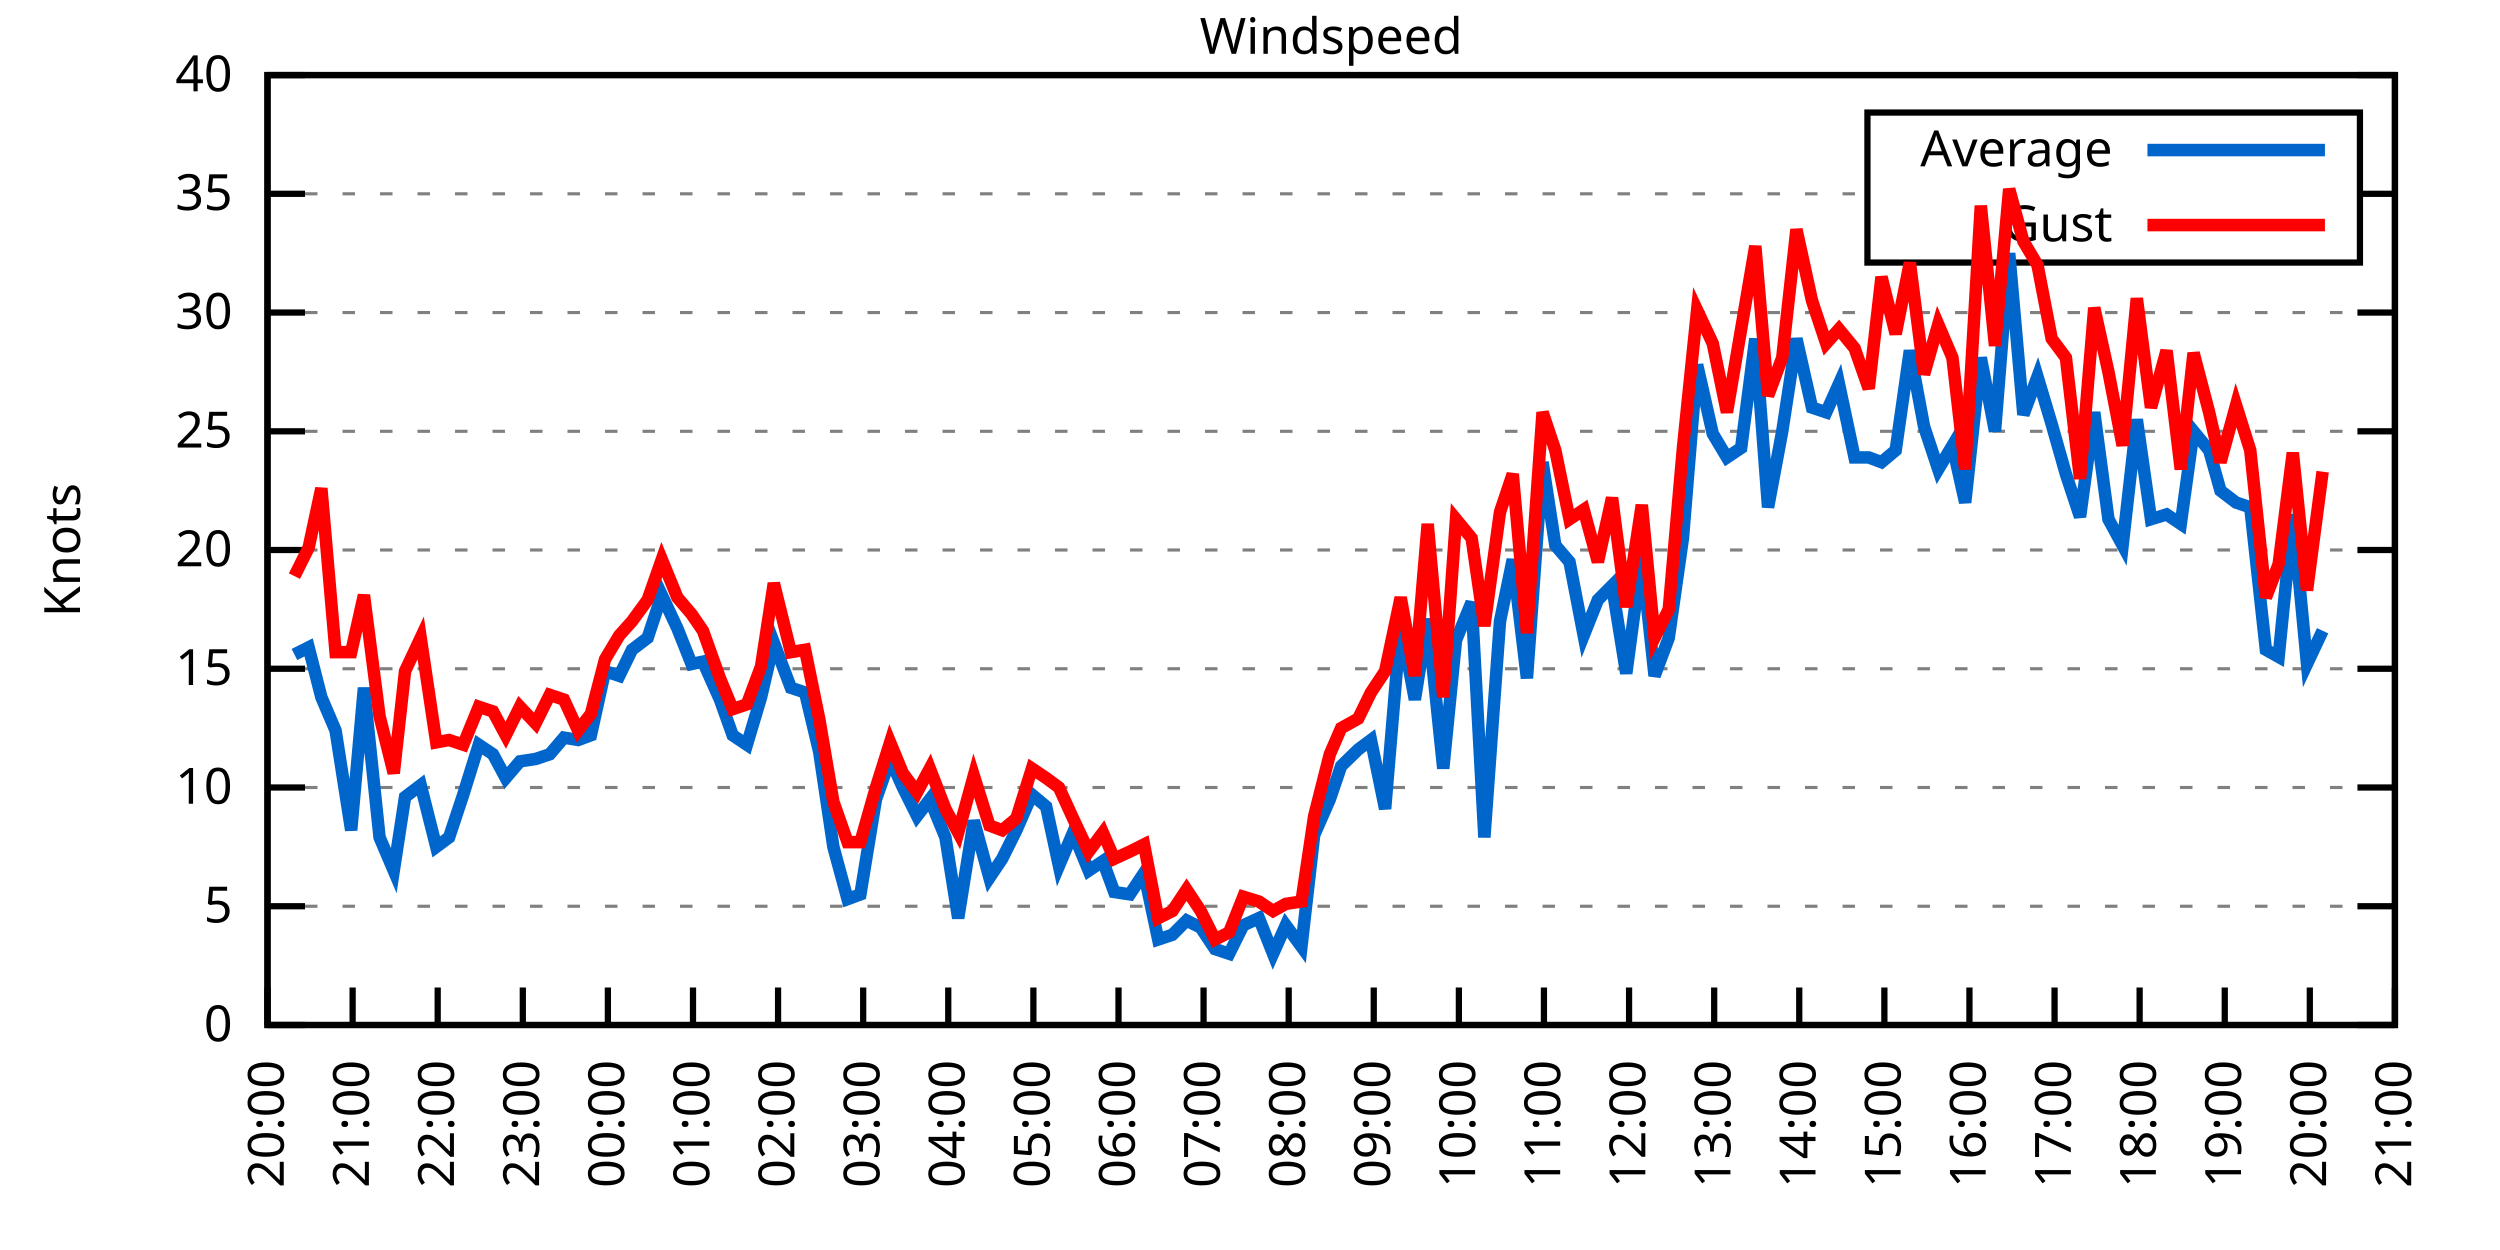
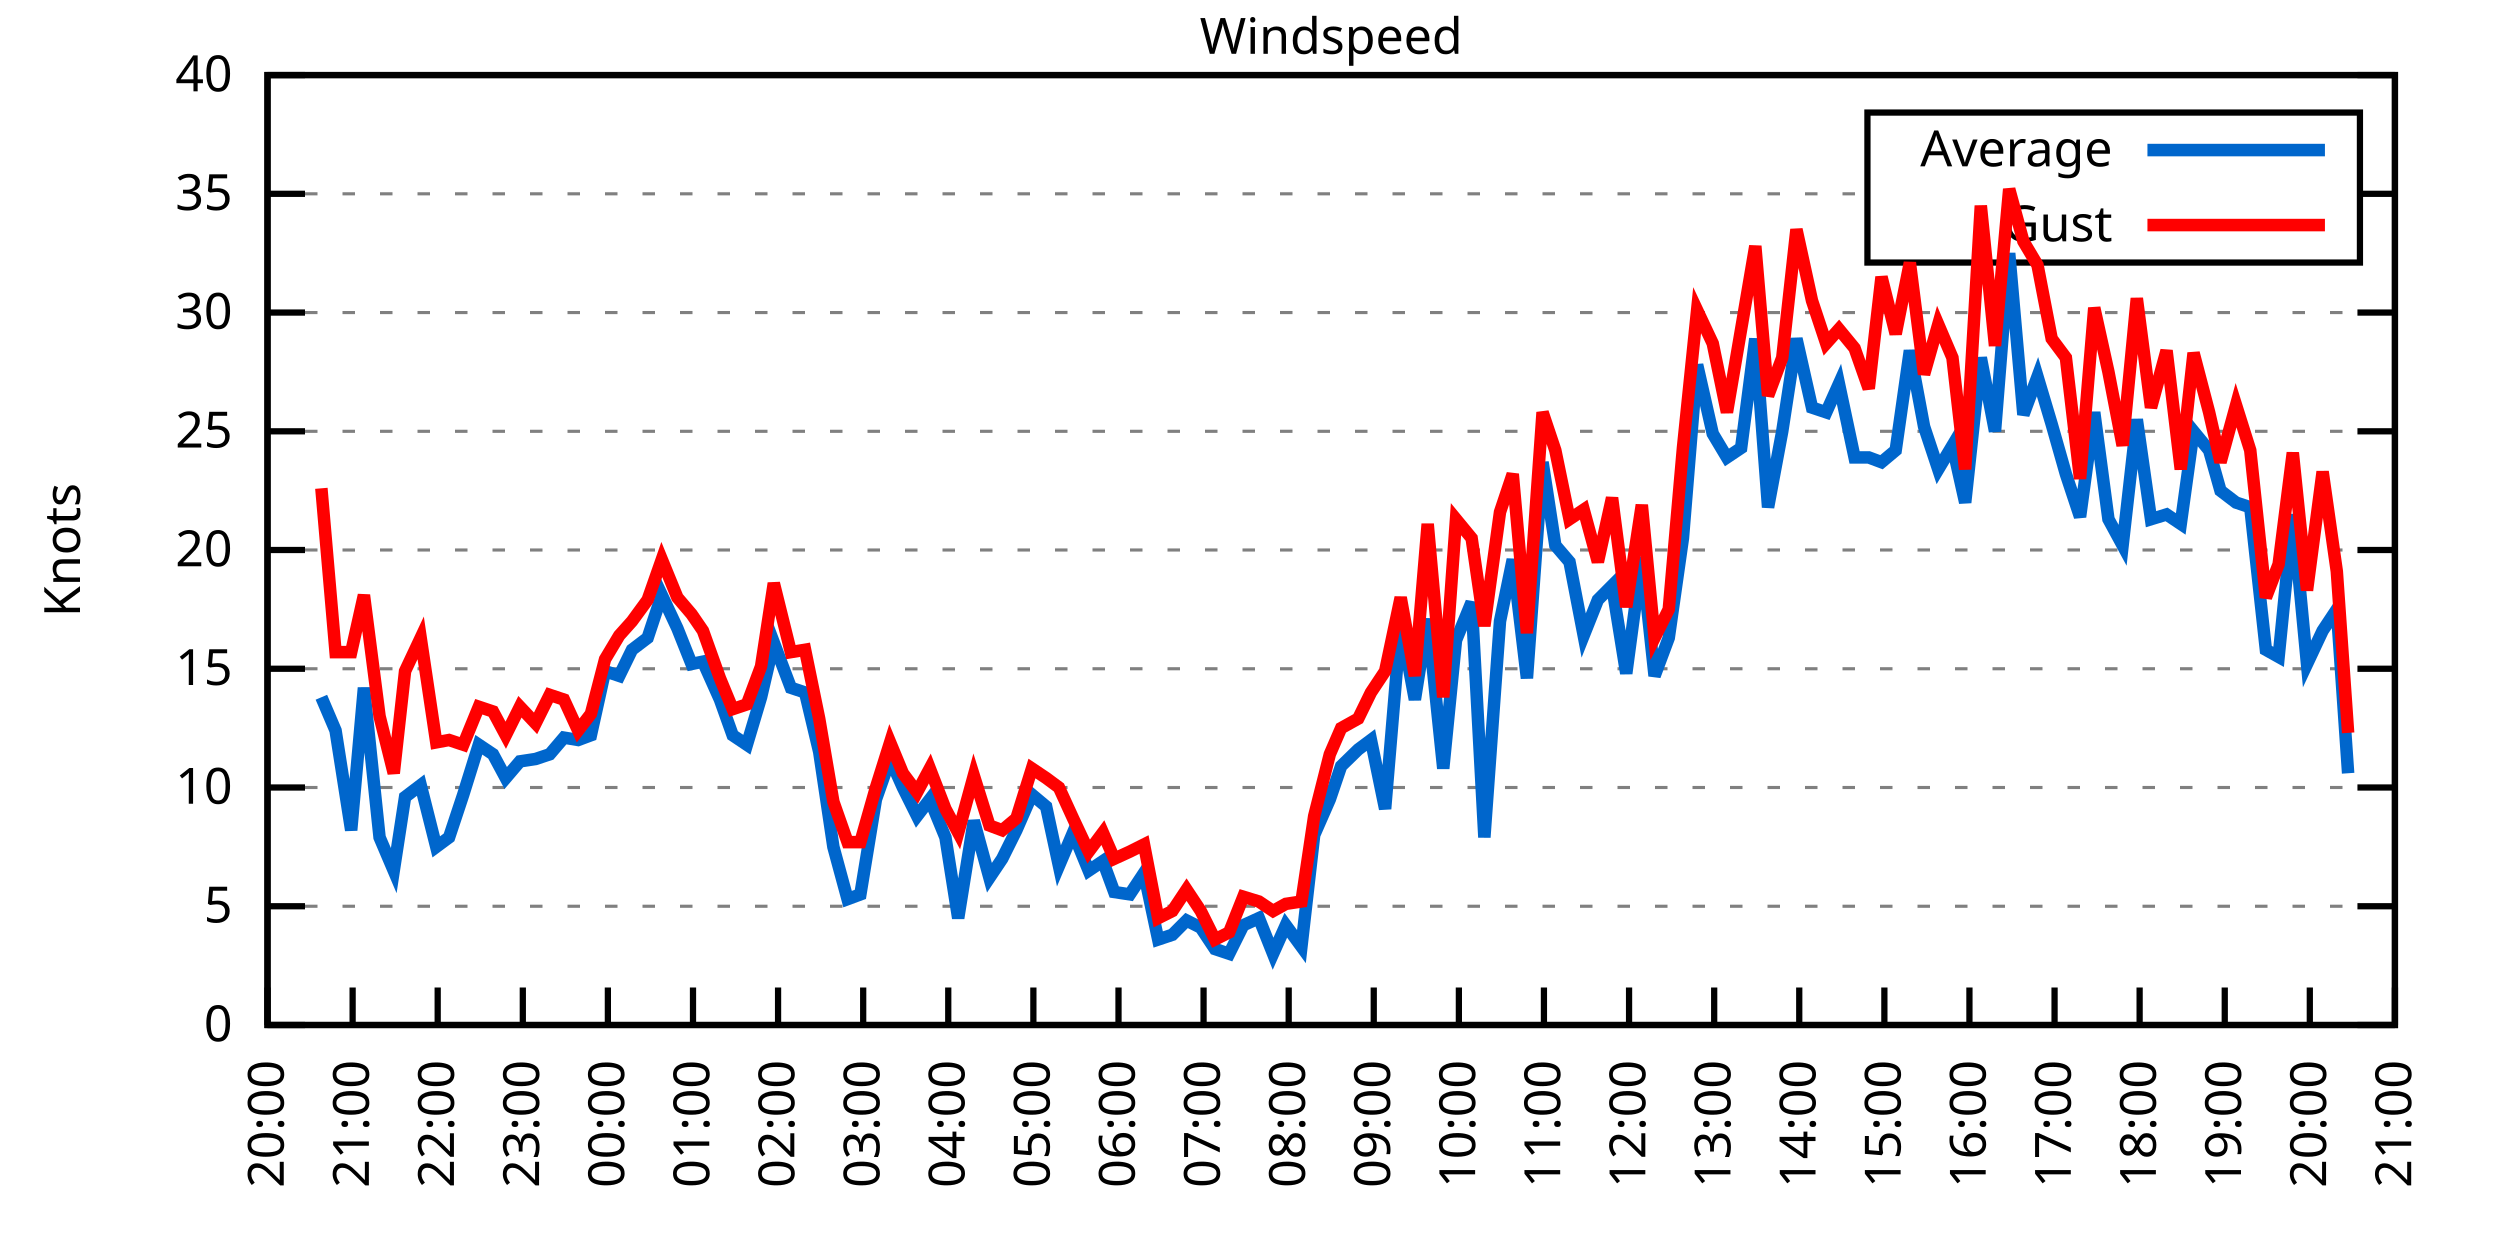
<svg xmlns="http://www.w3.org/2000/svg" xmlns:xlink="http://www.w3.org/1999/xlink" width="400" height="200" viewBox="0 0 400 200">
  <g id="gnuplot_canvas">
    <rect x="0" y="0" width="400" height="200" fill="none" />
    <defs>
      <circle id="gpDot" r="0.5" stroke-width="0.5" stroke="currentColor" />
      <path id="gpPt0" stroke-width="0.333" stroke="currentColor" d="M-1,0 h2 M0,-1 v2" />
      <path id="gpPt1" stroke-width="0.333" stroke="currentColor" d="M-1,-1 L1,1 M1,-1 L-1,1" />
      <path id="gpPt2" stroke-width="0.333" stroke="currentColor" d="M-1,0 L1,0 M0,-1 L0,1 M-1,-1 L1,1 M-1,1 L1,-1" />
      <rect id="gpPt3" stroke-width="0.333" stroke="currentColor" x="-1" y="-1" width="2" height="2" />
      <rect id="gpPt4" stroke-width="0.333" stroke="currentColor" fill="currentColor" x="-1" y="-1" width="2" height="2" />
      <circle id="gpPt5" stroke-width="0.333" stroke="currentColor" cx="0" cy="0" r="1" />
      <use xlink:href="#gpPt5" id="gpPt6" fill="currentColor" stroke="none" />
      <path id="gpPt7" stroke-width="0.333" stroke="currentColor" d="M0,-1.33 L-1.33,0.67 L1.33,0.67 z" />
      <use xlink:href="#gpPt7" id="gpPt8" fill="currentColor" stroke="none" />
      <use xlink:href="#gpPt7" id="gpPt9" stroke="currentColor" transform="rotate(180)" />
      <use xlink:href="#gpPt9" id="gpPt10" fill="currentColor" stroke="none" />
      <use xlink:href="#gpPt3" id="gpPt11" stroke="currentColor" transform="rotate(45)" />
      <use xlink:href="#gpPt11" id="gpPt12" fill="currentColor" stroke="none" />
      <path id="gpPt13" stroke-width="0.333" stroke="currentColor" d="M0,1.330 L1.265,0.411 L0.782,-1.067 L-0.782,-1.076 L-1.265,0.411 z" />
      <use xlink:href="#gpPt13" id="gpPt14" fill="currentColor" stroke="none" />
      <filter id="textbox" filterUnits="objectBoundingBox" x="0" y="0" height="1" width="1">
        <feFlood flood-color="white" flood-opacity="1" result="bgnd" />
        <feComposite in="SourceGraphic" in2="bgnd" operator="atop" />
      </filter>
      <filter id="greybox" filterUnits="objectBoundingBox" x="0" y="0" height="1" width="1">
        <feFlood flood-color="lightgrey" flood-opacity="1" result="grey" />
        <feComposite in="SourceGraphic" in2="grey" operator="atop" />
      </filter>
    </defs>
    <g fill="none" color="white" stroke="currentColor" stroke-width="1.00" stroke-linecap="butt" stroke-linejoin="miter">
</g>
    <g fill="none" color="black" stroke="currentColor" stroke-width="1.00" stroke-linecap="butt" stroke-linejoin="miter">
      <g stroke="none" shape-rendering="crispEdges">
        <polygon fill="rgb(255, 255, 255)" points="42.80,164.00 383.18,164.00 383.18,12.02 42.80,12.02 " />
      </g>
    </g>
    <g fill="none" color="black" stroke="currentColor" stroke-width="1.00" stroke-linecap="butt" stroke-linejoin="miter">
</g>
    <g fill="none" color="black" stroke="black" stroke-width="0.50" stroke-linecap="butt" stroke-linejoin="miter">
</g>
    <g fill="none" color="gray" stroke="currentColor" stroke-width="0.50" stroke-linecap="butt" stroke-linejoin="miter">
      <path stroke="gray" stroke-dasharray="2,4" class="gridline" d="M42.80,164.00 L383.19,164.00  " />
    </g>
    <g fill="none" color="gray" stroke="gray" stroke-width="1.00" stroke-linecap="butt" stroke-linejoin="miter">
</g>
    <g fill="none" color="black" stroke="currentColor" stroke-width="1.00" stroke-linecap="butt" stroke-linejoin="miter">
      <path stroke="black" d="M42.80,164.00 L48.80,164.00 M383.19,164.00 L377.19,164.00  " />
      <g transform="translate(37.20,166.60)" stroke="none" fill="black" font-family="Sans" font-size="8.00" text-anchor="end">
        <text>
          <tspan font-family="Sans"> 0</tspan>
        </text>
      </g>
    </g>
    <g fill="none" color="black" stroke="currentColor" stroke-width="1.00" stroke-linecap="butt" stroke-linejoin="miter">
</g>
    <g fill="none" color="black" stroke="black" stroke-width="0.50" stroke-linecap="butt" stroke-linejoin="miter">
</g>
    <g fill="none" color="gray" stroke="currentColor" stroke-width="0.50" stroke-linecap="butt" stroke-linejoin="miter">
      <path stroke="gray" stroke-dasharray="2,4" class="gridline" d="M42.80,145.00 L383.19,145.00  " />
    </g>
    <g fill="none" color="gray" stroke="gray" stroke-width="1.00" stroke-linecap="butt" stroke-linejoin="miter">
</g>
    <g fill="none" color="black" stroke="currentColor" stroke-width="1.00" stroke-linecap="butt" stroke-linejoin="miter">
      <path stroke="black" d="M42.80,145.00 L48.80,145.00 M383.19,145.00 L377.19,145.00  " />
      <g transform="translate(37.20,147.60)" stroke="none" fill="black" font-family="Sans" font-size="8.00" text-anchor="end">
        <text>
          <tspan font-family="Sans"> 5</tspan>
        </text>
      </g>
    </g>
    <g fill="none" color="black" stroke="currentColor" stroke-width="1.00" stroke-linecap="butt" stroke-linejoin="miter">
</g>
    <g fill="none" color="black" stroke="black" stroke-width="0.50" stroke-linecap="butt" stroke-linejoin="miter">
</g>
    <g fill="none" color="gray" stroke="currentColor" stroke-width="0.50" stroke-linecap="butt" stroke-linejoin="miter">
      <path stroke="gray" stroke-dasharray="2,4" class="gridline" d="M42.80,126.00 L383.19,126.00  " />
    </g>
    <g fill="none" color="gray" stroke="gray" stroke-width="1.00" stroke-linecap="butt" stroke-linejoin="miter">
</g>
    <g fill="none" color="black" stroke="currentColor" stroke-width="1.00" stroke-linecap="butt" stroke-linejoin="miter">
      <path stroke="black" d="M42.80,126.00 L48.80,126.00 M383.19,126.00 L377.19,126.00  " />
      <g transform="translate(37.20,128.60)" stroke="none" fill="black" font-family="Sans" font-size="8.00" text-anchor="end">
        <text>
          <tspan font-family="Sans"> 10</tspan>
        </text>
      </g>
    </g>
    <g fill="none" color="black" stroke="currentColor" stroke-width="1.00" stroke-linecap="butt" stroke-linejoin="miter">
</g>
    <g fill="none" color="black" stroke="black" stroke-width="0.50" stroke-linecap="butt" stroke-linejoin="miter">
</g>
    <g fill="none" color="gray" stroke="currentColor" stroke-width="0.50" stroke-linecap="butt" stroke-linejoin="miter">
      <path stroke="gray" stroke-dasharray="2,4" class="gridline" d="M42.80,107.00 L383.19,107.00  " />
    </g>
    <g fill="none" color="gray" stroke="gray" stroke-width="1.00" stroke-linecap="butt" stroke-linejoin="miter">
</g>
    <g fill="none" color="black" stroke="currentColor" stroke-width="1.00" stroke-linecap="butt" stroke-linejoin="miter">
      <path stroke="black" d="M42.80,107.00 L48.80,107.00 M383.19,107.00 L377.19,107.00  " />
      <g transform="translate(37.20,109.60)" stroke="none" fill="black" font-family="Sans" font-size="8.00" text-anchor="end">
        <text>
          <tspan font-family="Sans"> 15</tspan>
        </text>
      </g>
    </g>
    <g fill="none" color="black" stroke="currentColor" stroke-width="1.00" stroke-linecap="butt" stroke-linejoin="miter">
</g>
    <g fill="none" color="black" stroke="black" stroke-width="0.50" stroke-linecap="butt" stroke-linejoin="miter">
</g>
    <g fill="none" color="gray" stroke="currentColor" stroke-width="0.50" stroke-linecap="butt" stroke-linejoin="miter">
      <path stroke="gray" stroke-dasharray="2,4" class="gridline" d="M42.80,88.00 L383.19,88.00  " />
    </g>
    <g fill="none" color="gray" stroke="gray" stroke-width="1.00" stroke-linecap="butt" stroke-linejoin="miter">
</g>
    <g fill="none" color="black" stroke="currentColor" stroke-width="1.00" stroke-linecap="butt" stroke-linejoin="miter">
      <path stroke="black" d="M42.80,88.00 L48.80,88.00 M383.19,88.00 L377.19,88.00  " />
      <g transform="translate(37.20,90.60)" stroke="none" fill="black" font-family="Sans" font-size="8.00" text-anchor="end">
        <text>
          <tspan font-family="Sans"> 20</tspan>
        </text>
      </g>
    </g>
    <g fill="none" color="black" stroke="currentColor" stroke-width="1.00" stroke-linecap="butt" stroke-linejoin="miter">
</g>
    <g fill="none" color="black" stroke="black" stroke-width="0.50" stroke-linecap="butt" stroke-linejoin="miter">
</g>
    <g fill="none" color="gray" stroke="currentColor" stroke-width="0.50" stroke-linecap="butt" stroke-linejoin="miter">
      <path stroke="gray" stroke-dasharray="2,4" class="gridline" d="M42.80,69.01 L383.19,69.01  " />
    </g>
    <g fill="none" color="gray" stroke="gray" stroke-width="1.00" stroke-linecap="butt" stroke-linejoin="miter">
</g>
    <g fill="none" color="black" stroke="currentColor" stroke-width="1.00" stroke-linecap="butt" stroke-linejoin="miter">
      <path stroke="black" d="M42.80,69.01 L48.80,69.01 M383.19,69.01 L377.19,69.01  " />
      <g transform="translate(37.20,71.61)" stroke="none" fill="black" font-family="Sans" font-size="8.00" text-anchor="end">
        <text>
          <tspan font-family="Sans"> 25</tspan>
        </text>
      </g>
    </g>
    <g fill="none" color="black" stroke="currentColor" stroke-width="1.00" stroke-linecap="butt" stroke-linejoin="miter">
</g>
    <g fill="none" color="black" stroke="black" stroke-width="0.50" stroke-linecap="butt" stroke-linejoin="miter">
</g>
    <g fill="none" color="gray" stroke="currentColor" stroke-width="0.50" stroke-linecap="butt" stroke-linejoin="miter">
      <path stroke="gray" stroke-dasharray="2,4" class="gridline" d="M42.80,50.01 L383.19,50.01  " />
    </g>
    <g fill="none" color="gray" stroke="gray" stroke-width="1.00" stroke-linecap="butt" stroke-linejoin="miter">
</g>
    <g fill="none" color="black" stroke="currentColor" stroke-width="1.00" stroke-linecap="butt" stroke-linejoin="miter">
      <path stroke="black" d="M42.80,50.01 L48.80,50.01 M383.19,50.01 L377.19,50.01  " />
      <g transform="translate(37.20,52.61)" stroke="none" fill="black" font-family="Sans" font-size="8.00" text-anchor="end">
        <text>
          <tspan font-family="Sans"> 30</tspan>
        </text>
      </g>
    </g>
    <g fill="none" color="black" stroke="currentColor" stroke-width="1.00" stroke-linecap="butt" stroke-linejoin="miter">
</g>
    <g fill="none" color="black" stroke="black" stroke-width="0.50" stroke-linecap="butt" stroke-linejoin="miter">
</g>
    <g fill="none" color="gray" stroke="currentColor" stroke-width="0.50" stroke-linecap="butt" stroke-linejoin="miter">
      <path stroke="gray" stroke-dasharray="2,4" class="gridline" d="M42.80,31.01 L298.79,31.01 M377.59,31.01 L383.19,31.01  " />
    </g>
    <g fill="none" color="gray" stroke="gray" stroke-width="1.00" stroke-linecap="butt" stroke-linejoin="miter">
</g>
    <g fill="none" color="black" stroke="currentColor" stroke-width="1.00" stroke-linecap="butt" stroke-linejoin="miter">
      <path stroke="black" d="M42.80,31.01 L48.80,31.01 M383.19,31.01 L377.19,31.01  " />
      <g transform="translate(37.20,33.61)" stroke="none" fill="black" font-family="Sans" font-size="8.00" text-anchor="end">
        <text>
          <tspan font-family="Sans"> 35</tspan>
        </text>
      </g>
    </g>
    <g fill="none" color="black" stroke="currentColor" stroke-width="1.00" stroke-linecap="butt" stroke-linejoin="miter">
</g>
    <g fill="none" color="black" stroke="black" stroke-width="0.50" stroke-linecap="butt" stroke-linejoin="miter">
</g>
    <g fill="none" color="gray" stroke="currentColor" stroke-width="0.50" stroke-linecap="butt" stroke-linejoin="miter">
      <path stroke="gray" stroke-dasharray="2,4" class="gridline" d="M42.80,12.01 L383.19,12.01  " />
    </g>
    <g fill="none" color="gray" stroke="gray" stroke-width="1.00" stroke-linecap="butt" stroke-linejoin="miter">
</g>
    <g fill="none" color="black" stroke="currentColor" stroke-width="1.00" stroke-linecap="butt" stroke-linejoin="miter">
      <path stroke="black" d="M42.80,12.01 L48.80,12.01 M383.19,12.01 L377.19,12.01  " />
      <g transform="translate(37.20,14.61)" stroke="none" fill="black" font-family="Sans" font-size="8.00" text-anchor="end">
        <text>
          <tspan font-family="Sans"> 40</tspan>
        </text>
      </g>
    </g>
    <g fill="none" color="black" stroke="currentColor" stroke-width="1.00" stroke-linecap="butt" stroke-linejoin="miter">
      <path stroke="black" d="M42.80,164.00 L42.80,158.00  " />
      <g transform="translate(45.40,169.60) rotate(270.00)" stroke="none" fill="black" font-family="Sans" font-size="8.00" text-anchor="end">
        <text>
          <tspan font-family="Sans">20:00</tspan>
        </text>
      </g>
    </g>
    <g fill="none" color="black" stroke="currentColor" stroke-width="1.00" stroke-linecap="butt" stroke-linejoin="miter">
      <path stroke="black" d="M56.42,164.00 L56.42,158.00  " />
      <g transform="translate(59.02,169.60) rotate(270.00)" stroke="none" fill="black" font-family="Sans" font-size="8.00" text-anchor="end">
        <text>
          <tspan font-family="Sans">21:00</tspan>
        </text>
      </g>
    </g>
    <g fill="none" color="black" stroke="currentColor" stroke-width="1.00" stroke-linecap="butt" stroke-linejoin="miter">
      <path stroke="black" d="M70.03,164.00 L70.03,158.00  " />
      <g transform="translate(72.63,169.60) rotate(270.00)" stroke="none" fill="black" font-family="Sans" font-size="8.00" text-anchor="end">
        <text>
          <tspan font-family="Sans">22:00</tspan>
        </text>
      </g>
    </g>
    <g fill="none" color="black" stroke="currentColor" stroke-width="1.00" stroke-linecap="butt" stroke-linejoin="miter">
      <path stroke="black" d="M83.65,164.00 L83.65,158.00  " />
      <g transform="translate(86.25,169.60) rotate(270.00)" stroke="none" fill="black" font-family="Sans" font-size="8.00" text-anchor="end">
        <text>
          <tspan font-family="Sans">23:00</tspan>
        </text>
      </g>
    </g>
    <g fill="none" color="black" stroke="currentColor" stroke-width="1.00" stroke-linecap="butt" stroke-linejoin="miter">
      <path stroke="black" d="M97.26,164.00 L97.26,158.00  " />
      <g transform="translate(99.86,169.60) rotate(270.00)" stroke="none" fill="black" font-family="Sans" font-size="8.00" text-anchor="end">
        <text>
          <tspan font-family="Sans">00:00</tspan>
        </text>
      </g>
    </g>
    <g fill="none" color="black" stroke="currentColor" stroke-width="1.00" stroke-linecap="butt" stroke-linejoin="miter">
      <path stroke="black" d="M110.88,164.00 L110.88,158.00  " />
      <g transform="translate(113.48,169.60) rotate(270.00)" stroke="none" fill="black" font-family="Sans" font-size="8.00" text-anchor="end">
        <text>
          <tspan font-family="Sans">01:00</tspan>
        </text>
      </g>
    </g>
    <g fill="none" color="black" stroke="currentColor" stroke-width="1.00" stroke-linecap="butt" stroke-linejoin="miter">
      <path stroke="black" d="M124.49,164.00 L124.49,158.00  " />
      <g transform="translate(127.09,169.60) rotate(270.00)" stroke="none" fill="black" font-family="Sans" font-size="8.00" text-anchor="end">
        <text>
          <tspan font-family="Sans">02:00</tspan>
        </text>
      </g>
    </g>
    <g fill="none" color="black" stroke="currentColor" stroke-width="1.00" stroke-linecap="butt" stroke-linejoin="miter">
      <path stroke="black" d="M138.11,164.00 L138.11,158.00  " />
      <g transform="translate(140.71,169.60) rotate(270.00)" stroke="none" fill="black" font-family="Sans" font-size="8.00" text-anchor="end">
        <text>
          <tspan font-family="Sans">03:00</tspan>
        </text>
      </g>
    </g>
    <g fill="none" color="black" stroke="currentColor" stroke-width="1.00" stroke-linecap="butt" stroke-linejoin="miter">
      <path stroke="black" d="M151.72,164.00 L151.72,158.00  " />
      <g transform="translate(154.32,169.60) rotate(270.00)" stroke="none" fill="black" font-family="Sans" font-size="8.00" text-anchor="end">
        <text>
          <tspan font-family="Sans">04:00</tspan>
        </text>
      </g>
    </g>
    <g fill="none" color="black" stroke="currentColor" stroke-width="1.00" stroke-linecap="butt" stroke-linejoin="miter">
      <path stroke="black" d="M165.34,164.00 L165.34,158.00  " />
      <g transform="translate(167.94,169.60) rotate(270.00)" stroke="none" fill="black" font-family="Sans" font-size="8.00" text-anchor="end">
        <text>
          <tspan font-family="Sans">05:00</tspan>
        </text>
      </g>
    </g>
    <g fill="none" color="black" stroke="currentColor" stroke-width="1.00" stroke-linecap="butt" stroke-linejoin="miter">
      <path stroke="black" d="M178.96,164.00 L178.96,158.00  " />
      <g transform="translate(181.56,169.60) rotate(270.00)" stroke="none" fill="black" font-family="Sans" font-size="8.00" text-anchor="end">
        <text>
          <tspan font-family="Sans">06:00</tspan>
        </text>
      </g>
    </g>
    <g fill="none" color="black" stroke="currentColor" stroke-width="1.00" stroke-linecap="butt" stroke-linejoin="miter">
      <path stroke="black" d="M192.57,164.00 L192.57,158.00  " />
      <g transform="translate(195.17,169.60) rotate(270.00)" stroke="none" fill="black" font-family="Sans" font-size="8.00" text-anchor="end">
        <text>
          <tspan font-family="Sans">07:00</tspan>
        </text>
      </g>
    </g>
    <g fill="none" color="black" stroke="currentColor" stroke-width="1.00" stroke-linecap="butt" stroke-linejoin="miter">
      <path stroke="black" d="M206.19,164.00 L206.19,158.00  " />
      <g transform="translate(208.79,169.60) rotate(270.00)" stroke="none" fill="black" font-family="Sans" font-size="8.00" text-anchor="end">
        <text>
          <tspan font-family="Sans">08:00</tspan>
        </text>
      </g>
    </g>
    <g fill="none" color="black" stroke="currentColor" stroke-width="1.00" stroke-linecap="butt" stroke-linejoin="miter">
      <path stroke="black" d="M219.80,164.00 L219.80,158.00  " />
      <g transform="translate(222.40,169.60) rotate(270.00)" stroke="none" fill="black" font-family="Sans" font-size="8.00" text-anchor="end">
        <text>
          <tspan font-family="Sans">09:00</tspan>
        </text>
      </g>
    </g>
    <g fill="none" color="black" stroke="currentColor" stroke-width="1.00" stroke-linecap="butt" stroke-linejoin="miter">
      <path stroke="black" d="M233.42,164.00 L233.42,158.00  " />
      <g transform="translate(236.02,169.60) rotate(270.00)" stroke="none" fill="black" font-family="Sans" font-size="8.00" text-anchor="end">
        <text>
          <tspan font-family="Sans">10:00</tspan>
        </text>
      </g>
    </g>
    <g fill="none" color="black" stroke="currentColor" stroke-width="1.00" stroke-linecap="butt" stroke-linejoin="miter">
      <path stroke="black" d="M247.03,164.00 L247.03,158.00  " />
      <g transform="translate(249.63,169.60) rotate(270.00)" stroke="none" fill="black" font-family="Sans" font-size="8.00" text-anchor="end">
        <text>
          <tspan font-family="Sans">11:00</tspan>
        </text>
      </g>
    </g>
    <g fill="none" color="black" stroke="currentColor" stroke-width="1.00" stroke-linecap="butt" stroke-linejoin="miter">
      <path stroke="black" d="M260.65,164.00 L260.65,158.00  " />
      <g transform="translate(263.25,169.60) rotate(270.00)" stroke="none" fill="black" font-family="Sans" font-size="8.00" text-anchor="end">
        <text>
          <tspan font-family="Sans">12:00</tspan>
        </text>
      </g>
    </g>
    <g fill="none" color="black" stroke="currentColor" stroke-width="1.00" stroke-linecap="butt" stroke-linejoin="miter">
      <path stroke="black" d="M274.27,164.00 L274.27,158.00  " />
      <g transform="translate(276.87,169.60) rotate(270.00)" stroke="none" fill="black" font-family="Sans" font-size="8.00" text-anchor="end">
        <text>
          <tspan font-family="Sans">13:00</tspan>
        </text>
      </g>
    </g>
    <g fill="none" color="black" stroke="currentColor" stroke-width="1.00" stroke-linecap="butt" stroke-linejoin="miter">
      <path stroke="black" d="M287.88,164.00 L287.88,158.00  " />
      <g transform="translate(290.48,169.60) rotate(270.00)" stroke="none" fill="black" font-family="Sans" font-size="8.00" text-anchor="end">
        <text>
          <tspan font-family="Sans">14:00</tspan>
        </text>
      </g>
    </g>
    <g fill="none" color="black" stroke="currentColor" stroke-width="1.00" stroke-linecap="butt" stroke-linejoin="miter">
      <path stroke="black" d="M301.50,164.00 L301.50,158.00  " />
      <g transform="translate(304.10,169.60) rotate(270.00)" stroke="none" fill="black" font-family="Sans" font-size="8.00" text-anchor="end">
        <text>
          <tspan font-family="Sans">15:00</tspan>
        </text>
      </g>
    </g>
    <g fill="none" color="black" stroke="currentColor" stroke-width="1.00" stroke-linecap="butt" stroke-linejoin="miter">
      <path stroke="black" d="M315.11,164.00 L315.11,158.00  " />
      <g transform="translate(317.71,169.60) rotate(270.00)" stroke="none" fill="black" font-family="Sans" font-size="8.00" text-anchor="end">
        <text>
          <tspan font-family="Sans">16:00</tspan>
        </text>
      </g>
    </g>
    <g fill="none" color="black" stroke="currentColor" stroke-width="1.00" stroke-linecap="butt" stroke-linejoin="miter">
      <path stroke="black" d="M328.73,164.00 L328.73,158.00  " />
      <g transform="translate(331.33,169.60) rotate(270.00)" stroke="none" fill="black" font-family="Sans" font-size="8.00" text-anchor="end">
        <text>
          <tspan font-family="Sans">17:00</tspan>
        </text>
      </g>
    </g>
    <g fill="none" color="black" stroke="currentColor" stroke-width="1.00" stroke-linecap="butt" stroke-linejoin="miter">
      <path stroke="black" d="M342.34,164.00 L342.34,158.00  " />
      <g transform="translate(344.94,169.60) rotate(270.00)" stroke="none" fill="black" font-family="Sans" font-size="8.00" text-anchor="end">
        <text>
          <tspan font-family="Sans">18:00</tspan>
        </text>
      </g>
    </g>
    <g fill="none" color="black" stroke="currentColor" stroke-width="1.00" stroke-linecap="butt" stroke-linejoin="miter">
      <path stroke="black" d="M355.96,164.00 L355.96,158.00  " />
      <g transform="translate(358.56,169.60) rotate(270.00)" stroke="none" fill="black" font-family="Sans" font-size="8.00" text-anchor="end">
        <text>
          <tspan font-family="Sans">19:00</tspan>
        </text>
      </g>
    </g>
    <g fill="none" color="black" stroke="currentColor" stroke-width="1.00" stroke-linecap="butt" stroke-linejoin="miter">
      <path stroke="black" d="M369.57,164.00 L369.57,158.00  " />
      <g transform="translate(372.17,169.60) rotate(270.00)" stroke="none" fill="black" font-family="Sans" font-size="8.00" text-anchor="end">
        <text>
          <tspan font-family="Sans">20:00</tspan>
        </text>
      </g>
    </g>
    <g fill="none" color="black" stroke="currentColor" stroke-width="1.00" stroke-linecap="butt" stroke-linejoin="miter">
      <path stroke="black" d="M383.19,164.00 L383.19,158.00  " />
      <g transform="translate(385.79,169.60) rotate(270.00)" stroke="none" fill="black" font-family="Sans" font-size="8.00" text-anchor="end">
        <text>
          <tspan font-family="Sans">21:00</tspan>
        </text>
      </g>
    </g>
    <g fill="none" color="black" stroke="currentColor" stroke-width="1.00" stroke-linecap="butt" stroke-linejoin="miter">
</g>
    <g fill="none" color="black" stroke="currentColor" stroke-width="1.00" stroke-linecap="butt" stroke-linejoin="miter">
      <path stroke="black" d="M42.80,12.01 L42.80,164.00 L383.19,164.00 L383.19,12.01 L42.80,12.01 Z  " />
    </g>
    <g fill="none" color="black" stroke="currentColor" stroke-width="1.00" stroke-linecap="butt" stroke-linejoin="miter">
</g>
    <g fill="none" color="black" stroke="currentColor" stroke-width="1.00" stroke-linecap="butt" stroke-linejoin="miter">
      <path stroke="black" d="M298.79,42.01 L298.79,18.01 L377.59,18.01 L377.59,42.01 L298.79,42.01 Z  " />
    </g>
    <g id="Windspeed_plot_1">
      <g fill="none" color="white" stroke="black" stroke-width="2.00" stroke-linecap="butt" stroke-linejoin="miter">
</g>
      <g fill="none" color="black" stroke="currentColor" stroke-width="2.00" stroke-linecap="butt" stroke-linejoin="miter">
        <g transform="translate(337.99,26.61)" stroke="none" fill="black" font-family="Sans" font-size="8.00" text-anchor="end">
          <text>
            <tspan font-family="Sans">Average</tspan>
          </text>
        </g>
      </g>
      <g fill="none" color="black" stroke="currentColor" stroke-width="2.00" stroke-linecap="butt" stroke-linejoin="miter">
-         <path stroke="rgb(  0, 102, 204)" d="M343.59,24.01 L371.99,24.01 M47.11,104.72 L49.38,103.58 L51.42,111.56 L53.69,116.88 L56.19,132.84 L58.23,110.04   L60.73,133.98 L63.00,139.30 L64.81,127.52 L67.31,125.62 L69.80,135.50 L71.85,133.98 L74.12,127.14 L76.61,119.16   L78.88,120.68 L80.92,124.48 L83.19,121.82 L85.69,121.44 L87.96,120.68 L90.23,118.02 L92.50,118.40 L94.54,117.64   L96.81,107.38 L99.08,108.14 L101.12,103.96 L103.62,102.06 L105.89,95.22 L108.38,100.54 L110.65,106.24 L112.47,105.86   L115.19,111.94 L117.23,117.64 L119.50,119.16 L121.77,111.56 L123.81,102.82 L126.54,110.04 L128.81,110.80 L131.07,120.30   L133.34,135.50 L135.61,143.86 L137.66,143.10 L140.15,127.90 L142.42,121.44 L144.46,126.00 L146.73,130.56 L148.77,127.90   L151.27,133.98 L153.31,146.90 L155.81,131.32 L158.31,140.44 L160.35,137.40 L162.62,132.84 L165.11,127.14 L167.38,129.04   L169.43,138.54 L171.69,133.22 L174.19,139.30 L176.46,137.78 L178.28,142.72 L180.77,143.10 L183.04,139.68 L185.31,150.32   L187.58,149.56 L189.85,147.28 L192.12,148.42 L194.39,151.84 L196.66,152.60 L198.93,148.04 L201.42,146.90 L203.69,152.60   L205.73,148.04 L208.23,151.46 L210.27,133.60 L212.77,127.90 L214.58,122.58 L217.31,119.92 L219.35,118.40 L221.62,129.42   L224.11,99.78 L226.38,111.94 L228.43,99.02 L230.92,122.96 L232.96,102.44 L235.46,96.36 L237.50,133.98 L240.00,99.40   L242.04,89.52 L244.31,108.52 L246.81,73.95 L248.85,87.25 L251.12,89.90 L253.39,101.68 L255.66,95.98 L257.93,93.70   L260.20,107.76 L262.69,89.14 L264.73,108.14 L267.00,102.06 L269.27,86.11 L271.54,58.37 L274.04,69.39 L276.31,73.19   L278.58,71.67 L280.85,54.19 L282.89,81.17 L285.16,69.01 L287.43,54.19 L289.92,65.21 L292.19,65.97 L294.23,61.41   L296.73,73.19 L299.00,73.19 L301.04,73.95 L303.31,72.05 L305.58,56.09 L307.85,68.25 L310.12,75.09 L312.39,71.29   L314.43,80.41 L316.93,57.23 L319.20,69.01 L321.47,40.51 L323.74,66.35 L326.00,60.27 L328.27,67.87 L330.54,75.85   L332.81,82.69 L335.08,65.97 L337.35,83.07 L339.62,87.25 L341.89,67.11 L344.16,83.07 L346.65,82.31 L348.92,83.83   L350.97,69.01 L353.46,72.05 L355.28,78.51 L357.77,80.41 L360.04,81.17 L362.54,103.96 L364.58,105.10 L366.85,82.31   L369.12,106.24 L371.62,100.92  " />
+         <path stroke="rgb(  0, 102, 204)" d="M343.59,24.01 L371.99,24.01 M51.42,111.56 L53.69,116.88 L56.19,132.84 L58.23,110.04 L60.73,133.98 L63.00,139.30   L64.81,127.52 L67.31,125.62 L69.80,135.50 L71.85,133.98 L74.12,127.14 L76.61,119.16 L78.88,120.68 L80.92,124.48   L83.19,121.82 L85.69,121.44 L87.96,120.68 L90.23,118.02 L92.50,118.40 L94.54,117.64 L96.81,107.38 L99.08,108.14   L101.12,103.96 L103.62,102.06 L105.89,95.22 L108.38,100.54 L110.65,106.24 L112.47,105.86 L115.19,111.94 L117.23,117.64   L119.50,119.16 L121.77,111.56 L123.81,102.82 L126.54,110.04 L128.81,110.80 L131.07,120.30 L133.34,135.50 L135.61,143.86   L137.66,143.10 L140.15,127.90 L142.42,121.44 L144.46,126.00 L146.73,130.56 L148.77,127.90 L151.27,133.98 L153.31,146.90   L155.81,131.32 L158.31,140.44 L160.35,137.40 L162.62,132.84 L165.11,127.14 L167.38,129.04 L169.43,138.54 L171.69,133.22   L174.19,139.30 L176.46,137.78 L178.28,142.72 L180.77,143.10 L183.04,139.68 L185.31,150.32 L187.58,149.56 L189.85,147.28   L192.12,148.42 L194.39,151.84 L196.66,152.60 L198.93,148.04 L201.42,146.90 L203.69,152.60 L205.73,148.04 L208.23,151.46   L210.27,133.60 L212.77,127.90 L214.58,122.58 L217.31,119.92 L219.35,118.40 L221.62,129.42 L224.11,99.78 L226.38,111.94   L228.43,99.02 L230.92,122.96 L232.96,102.44 L235.46,96.36 L237.50,133.98 L240.00,99.40 L242.04,89.52 L244.31,108.52   L246.81,73.95 L248.85,87.25 L251.12,89.90 L253.39,101.68 L255.66,95.98 L257.93,93.70 L260.20,107.76 L262.69,89.14   L264.73,108.14 L267.00,102.06 L269.27,86.11 L271.54,58.37 L274.04,69.39 L276.31,73.19 L278.58,71.67 L280.85,54.19   L282.89,81.17 L285.16,69.01 L287.43,54.19 L289.92,65.21 L292.19,65.97 L294.23,61.41 L296.73,73.19 L299.00,73.19   L301.04,73.95 L303.31,72.05 L305.58,56.09 L307.85,68.25 L310.12,75.09 L312.39,71.29 L314.43,80.41 L316.93,57.23   L319.20,69.01 L321.47,40.51 L323.74,66.35 L326.00,60.27 L328.27,67.87 L330.54,75.85 L332.81,82.69 L335.08,65.97   L337.35,83.07 L339.62,87.25 L341.89,67.11 L344.16,83.07 L346.65,82.31 L348.92,83.83 L350.97,69.01 L353.46,72.05   L355.28,78.51 L357.77,80.41 L360.04,81.17 L362.54,103.96 L364.58,105.10 L366.85,82.31 L369.12,106.24 L371.62,100.92   L373.89,97.50 L375.70,123.72  " />
      </g>
    </g>
    <g id="Windspeed_plot_2">
      <g fill="none" color="black" stroke="currentColor" stroke-width="2.00" stroke-linecap="butt" stroke-linejoin="miter">
        <g transform="translate(337.99,38.61)" stroke="none" fill="black" font-family="Sans" font-size="8.00" text-anchor="end">
          <text>
            <tspan font-family="Sans">Gust</tspan>
          </text>
        </g>
      </g>
      <g fill="none" color="black" stroke="currentColor" stroke-width="2.00" stroke-linecap="butt" stroke-linejoin="miter">
-         <path stroke="rgb(255,   0,   0)" d="M343.59,36.01 L371.99,36.01 M47.11,92.18 L49.38,87.63 L51.42,78.13 L53.69,104.34 L56.19,104.34 L58.23,95.22   L60.73,114.60 L63.00,123.72 L64.81,107.38 L67.31,102.06 L69.80,118.78 L71.85,118.40 L74.12,119.16 L76.61,113.08   L78.88,113.84 L80.92,117.64 L83.19,113.08 L85.69,115.74 L87.96,111.18 L90.23,111.94 L92.50,116.88 L94.54,114.22   L96.81,105.48 L99.08,101.68 L101.12,99.40 L103.62,95.98 L105.89,89.52 L108.38,95.60 L110.65,98.26 L112.47,100.92   L115.19,108.52 L117.23,113.46 L119.50,112.70 L121.77,106.62 L123.81,93.32 L126.54,104.34 L128.81,103.96 L131.07,114.98   L133.34,128.28 L135.61,134.74 L137.66,134.74 L140.15,126.00 L142.42,118.78 L144.46,123.72 L146.73,126.76 L148.77,122.96   L151.27,129.42 L153.31,133.22 L155.81,124.10 L158.31,132.08 L160.35,132.84 L162.62,130.94 L165.11,122.96 L167.38,124.48   L169.43,126.00 L171.69,130.94 L174.19,136.26 L176.46,133.22 L178.28,137.40 L180.77,136.26 L183.04,135.12 L185.31,146.90   L187.58,145.76 L189.85,142.34 L192.12,145.76 L194.39,150.32 L196.66,149.18 L198.93,143.48 L201.42,144.24 L203.69,145.76   L205.73,144.62 L208.23,144.24 L210.27,130.56 L212.77,120.68 L214.58,116.50 L217.31,114.98 L219.35,110.80 L221.62,107.38   L224.11,95.60 L226.38,108.14 L228.43,83.83 L230.92,111.56 L232.96,83.07 L235.46,86.11 L237.50,100.16 L240.00,81.93   L242.04,75.85 L244.31,101.30 L246.81,65.97 L248.85,72.05 L251.12,83.07 L253.39,81.55 L255.66,89.90 L257.93,79.65   L260.20,97.12 L262.69,80.79 L264.73,102.06 L267.00,97.50 L269.27,71.67 L271.54,49.63 L274.04,54.95 L276.31,65.97   L278.58,52.67 L280.85,39.37 L282.89,63.31 L285.16,57.23 L287.43,36.71 L289.92,48.11 L292.19,54.95 L294.23,52.67   L296.73,55.71 L299.00,62.17 L301.04,44.31 L303.31,53.43 L305.58,42.03 L307.85,59.89 L310.12,51.91 L312.39,57.23   L314.43,75.09 L316.93,32.91 L319.20,55.33 L321.47,30.25 L323.74,38.61 L326.00,42.41 L328.27,54.19 L330.54,57.23   L332.81,76.61 L335.08,49.25 L337.35,59.51 L339.62,71.29 L341.89,47.73 L344.16,65.21 L346.65,56.09 L348.92,75.09   L350.97,56.47 L353.46,65.97 L355.28,73.95 L357.77,64.83 L360.04,72.05 L362.54,95.60 L364.58,90.28 L366.85,72.43   L369.12,94.46 L371.62,75.47  " />
+         <path stroke="rgb(255,   0,   0)" d="M343.59,36.01 L371.99,36.01 M51.42,78.13 L53.69,104.34 L56.19,104.34 L58.23,95.22 L60.73,114.60 L63.00,123.72   L64.81,107.38 L67.31,102.06 L69.80,118.78 L71.85,118.40 L74.12,119.16 L76.61,113.08 L78.88,113.84 L80.92,117.64   L83.19,113.08 L85.69,115.74 L87.96,111.18 L90.23,111.94 L92.50,116.88 L94.54,114.22 L96.81,105.48 L99.08,101.68   L101.12,99.40 L103.62,95.98 L105.89,89.52 L108.38,95.60 L110.65,98.26 L112.47,100.92 L115.19,108.52 L117.23,113.46   L119.50,112.70 L121.77,106.62 L123.81,93.32 L126.54,104.34 L128.81,103.96 L131.07,114.98 L133.34,128.28 L135.61,134.74   L137.66,134.74 L140.15,126.00 L142.42,118.78 L144.46,123.72 L146.73,126.76 L148.77,122.96 L151.27,129.42 L153.31,133.22   L155.81,124.10 L158.31,132.08 L160.35,132.84 L162.62,130.94 L165.11,122.96 L167.38,124.48 L169.43,126.00 L171.69,130.94   L174.19,136.26 L176.46,133.22 L178.28,137.40 L180.77,136.26 L183.04,135.12 L185.31,146.90 L187.58,145.76 L189.85,142.34   L192.12,145.76 L194.39,150.32 L196.66,149.18 L198.93,143.48 L201.42,144.24 L203.69,145.76 L205.73,144.62 L208.23,144.24   L210.27,130.56 L212.77,120.68 L214.58,116.50 L217.31,114.98 L219.35,110.80 L221.62,107.38 L224.11,95.60 L226.38,108.14   L228.43,83.83 L230.92,111.56 L232.96,83.07 L235.46,86.11 L237.50,100.16 L240.00,81.93 L242.04,75.85 L244.31,101.30   L246.81,65.97 L248.85,72.05 L251.12,83.07 L253.39,81.55 L255.66,89.90 L257.93,79.65 L260.20,97.12 L262.69,80.79   L264.73,102.06 L267.00,97.50 L269.27,71.67 L271.54,49.63 L274.04,54.95 L276.31,65.97 L278.58,52.67 L280.85,39.37   L282.89,63.31 L285.16,57.23 L287.43,36.71 L289.92,48.11 L292.19,54.95 L294.23,52.67 L296.73,55.71 L299.00,62.17   L301.04,44.31 L303.31,53.43 L305.58,42.03 L307.85,59.89 L310.12,51.91 L312.39,57.23 L314.43,75.09 L316.93,32.91   L319.20,55.33 L321.47,30.25 L323.74,38.61 L326.00,42.41 L328.27,54.19 L330.54,57.23 L332.81,76.61 L335.08,49.25   L337.35,59.51 L339.62,71.29 L341.89,47.73 L344.16,65.21 L346.65,56.09 L348.92,75.09 L350.97,56.47 L353.46,65.97   L355.28,73.95 L357.77,64.83 L360.04,72.05 L362.54,95.60 L364.58,90.28 L366.85,72.43 L369.12,94.46 L371.62,75.47   L373.89,91.42 L375.70,117.26  " />
      </g>
    </g>
    <g fill="none" color="black" stroke="currentColor" stroke-width="2.00" stroke-linecap="butt" stroke-linejoin="miter">
</g>
    <g fill="none" color="black" stroke="black" stroke-width="1.00" stroke-linecap="butt" stroke-linejoin="miter">
</g>
    <g fill="none" color="black" stroke="currentColor" stroke-width="1.00" stroke-linecap="butt" stroke-linejoin="miter">
      <path stroke="black" d="M42.80,12.01 L42.80,164.00 L383.19,164.00 L383.19,12.01 L42.80,12.01 Z  " />
      <g transform="translate(12.80,88.01) rotate(270.00)" stroke="none" fill="black" font-family="Sans" font-size="8.00" text-anchor="middle">
        <text>
          <tspan font-family="Sans">Knots</tspan>
        </text>
      </g>
    </g>
    <g fill="none" color="black" stroke="currentColor" stroke-width="1.00" stroke-linecap="butt" stroke-linejoin="miter">
</g>
    <g fill="none" color="black" stroke="currentColor" stroke-width="1.00" stroke-linecap="butt" stroke-linejoin="miter">
      <g transform="translate(212.99,8.61)" stroke="none" fill="black" font-family="Sans" font-size="8.00" text-anchor="middle">
        <text>
          <tspan font-family="Sans">Windspeed</tspan>
        </text>
      </g>
    </g>
    <g fill="none" color="black" stroke="currentColor" stroke-width="1.00" stroke-linecap="butt" stroke-linejoin="miter">
</g>
  </g>
</svg>
